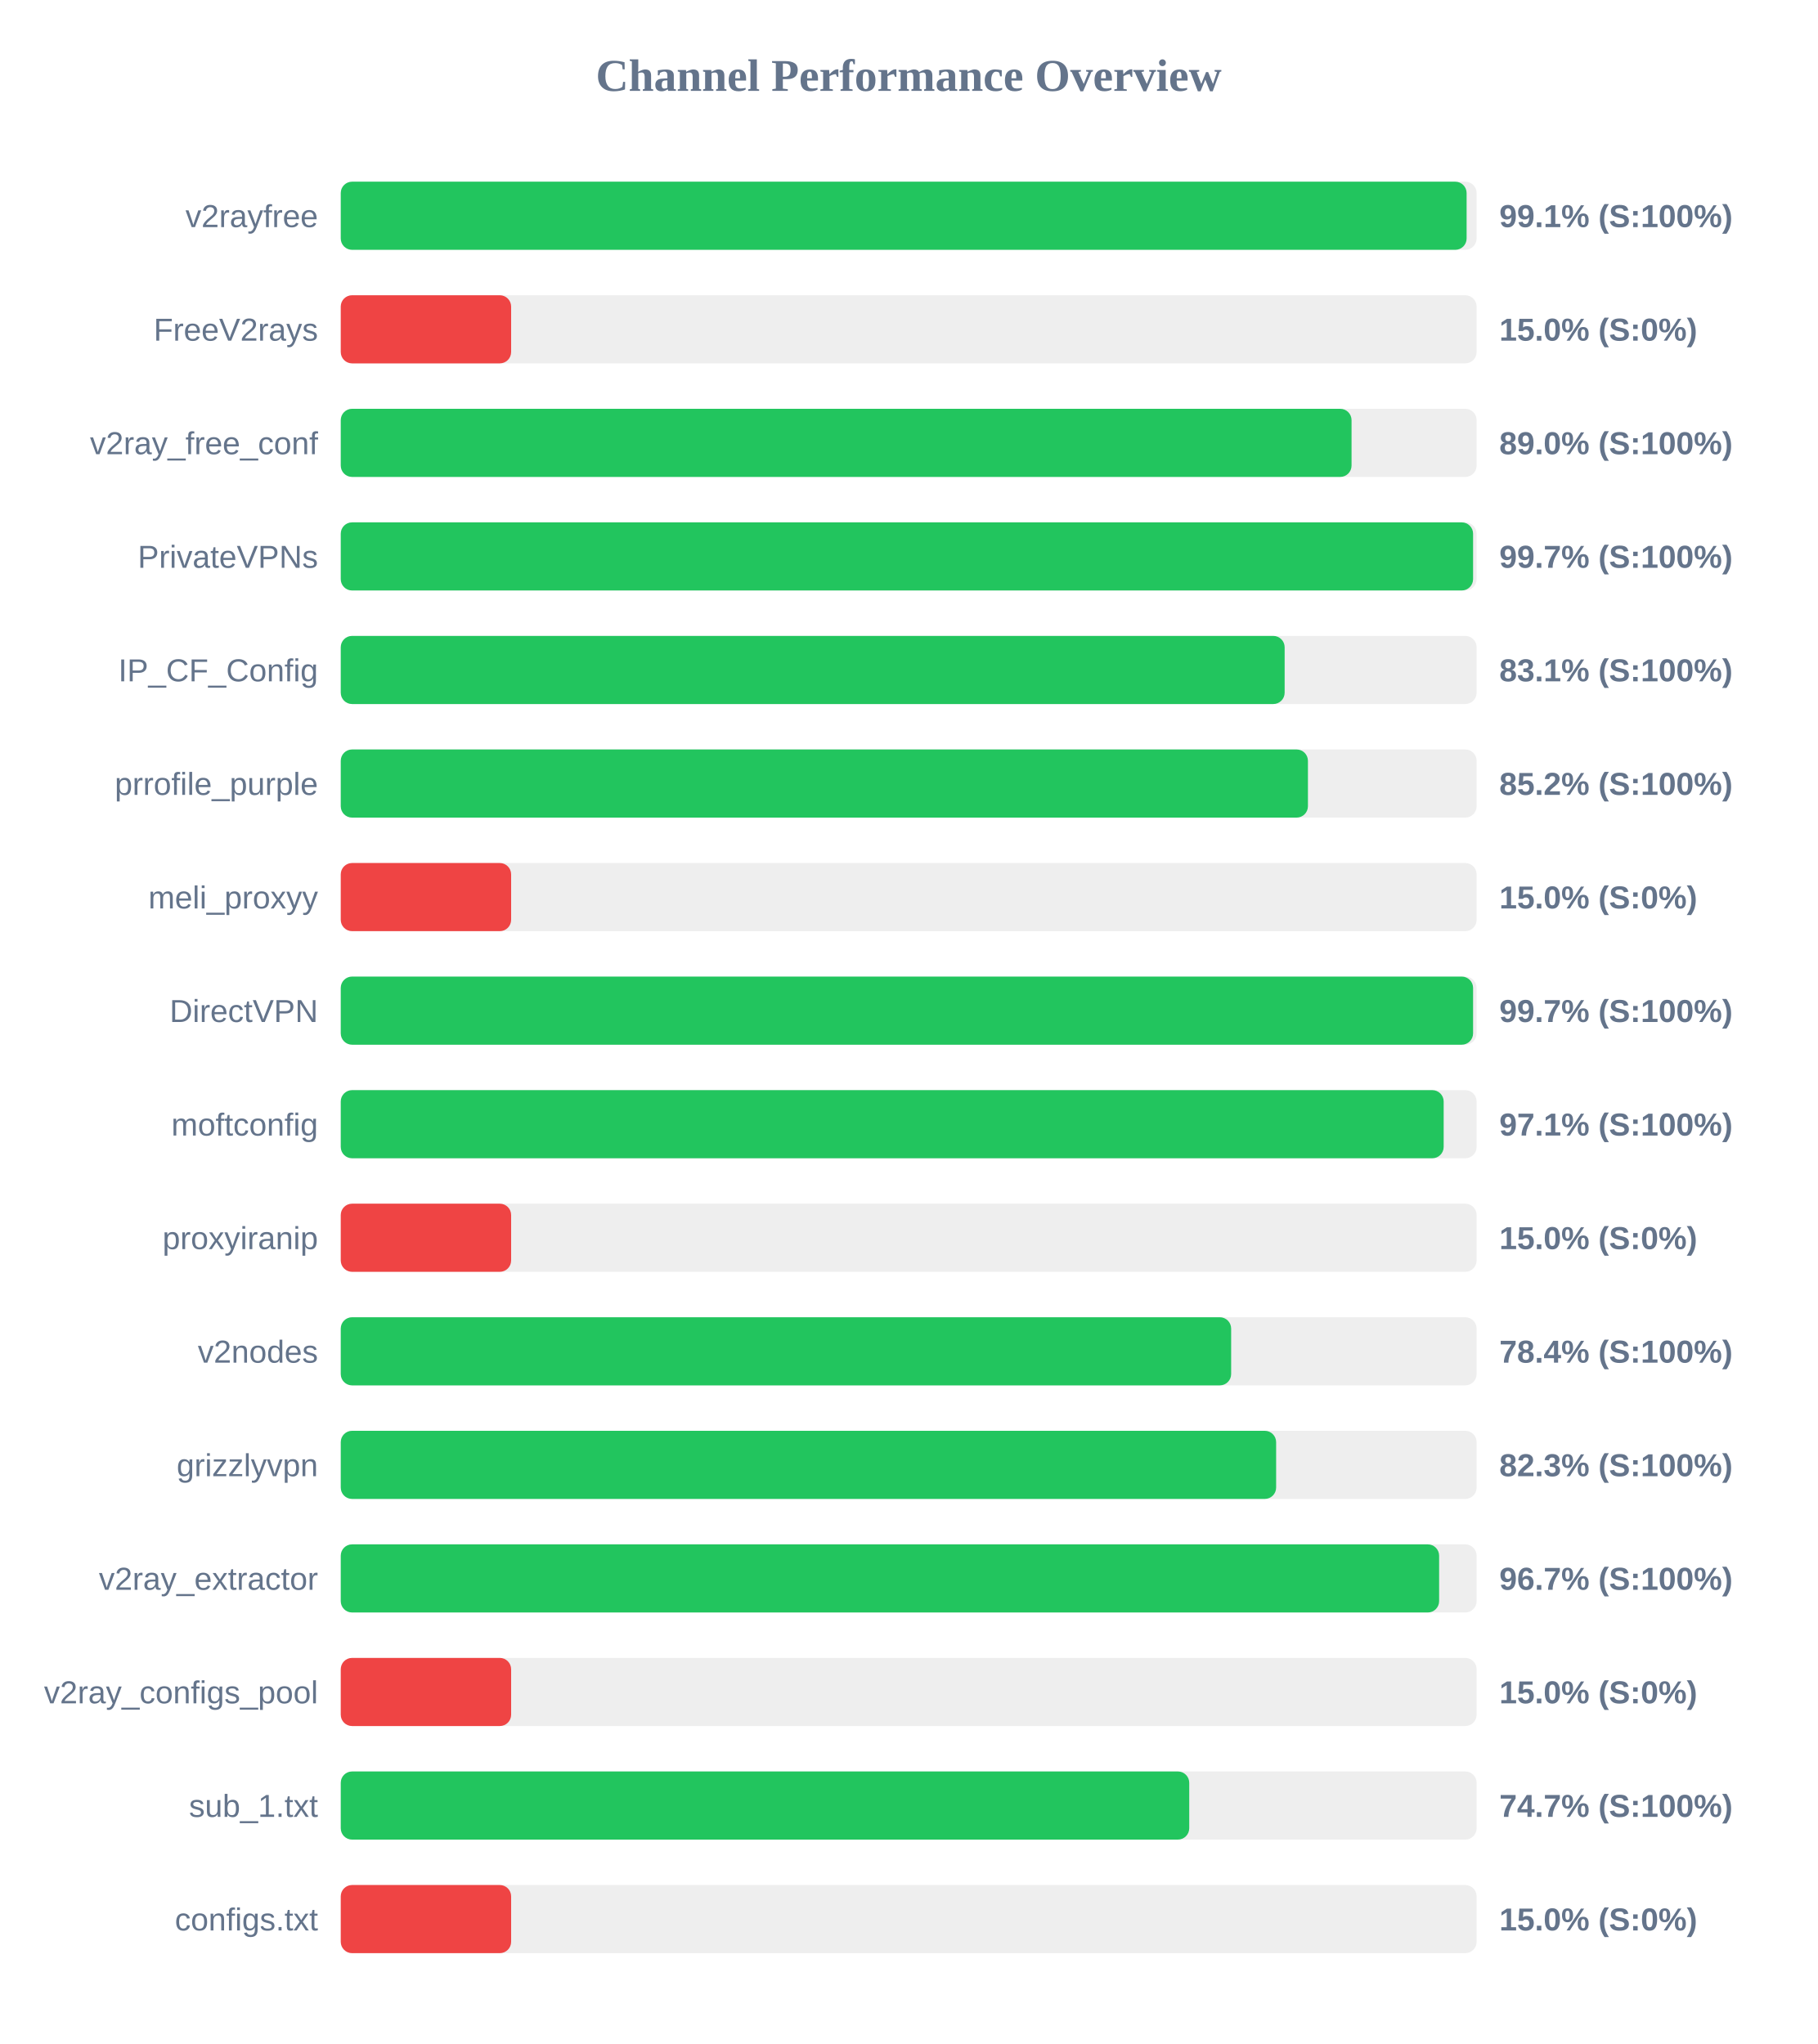
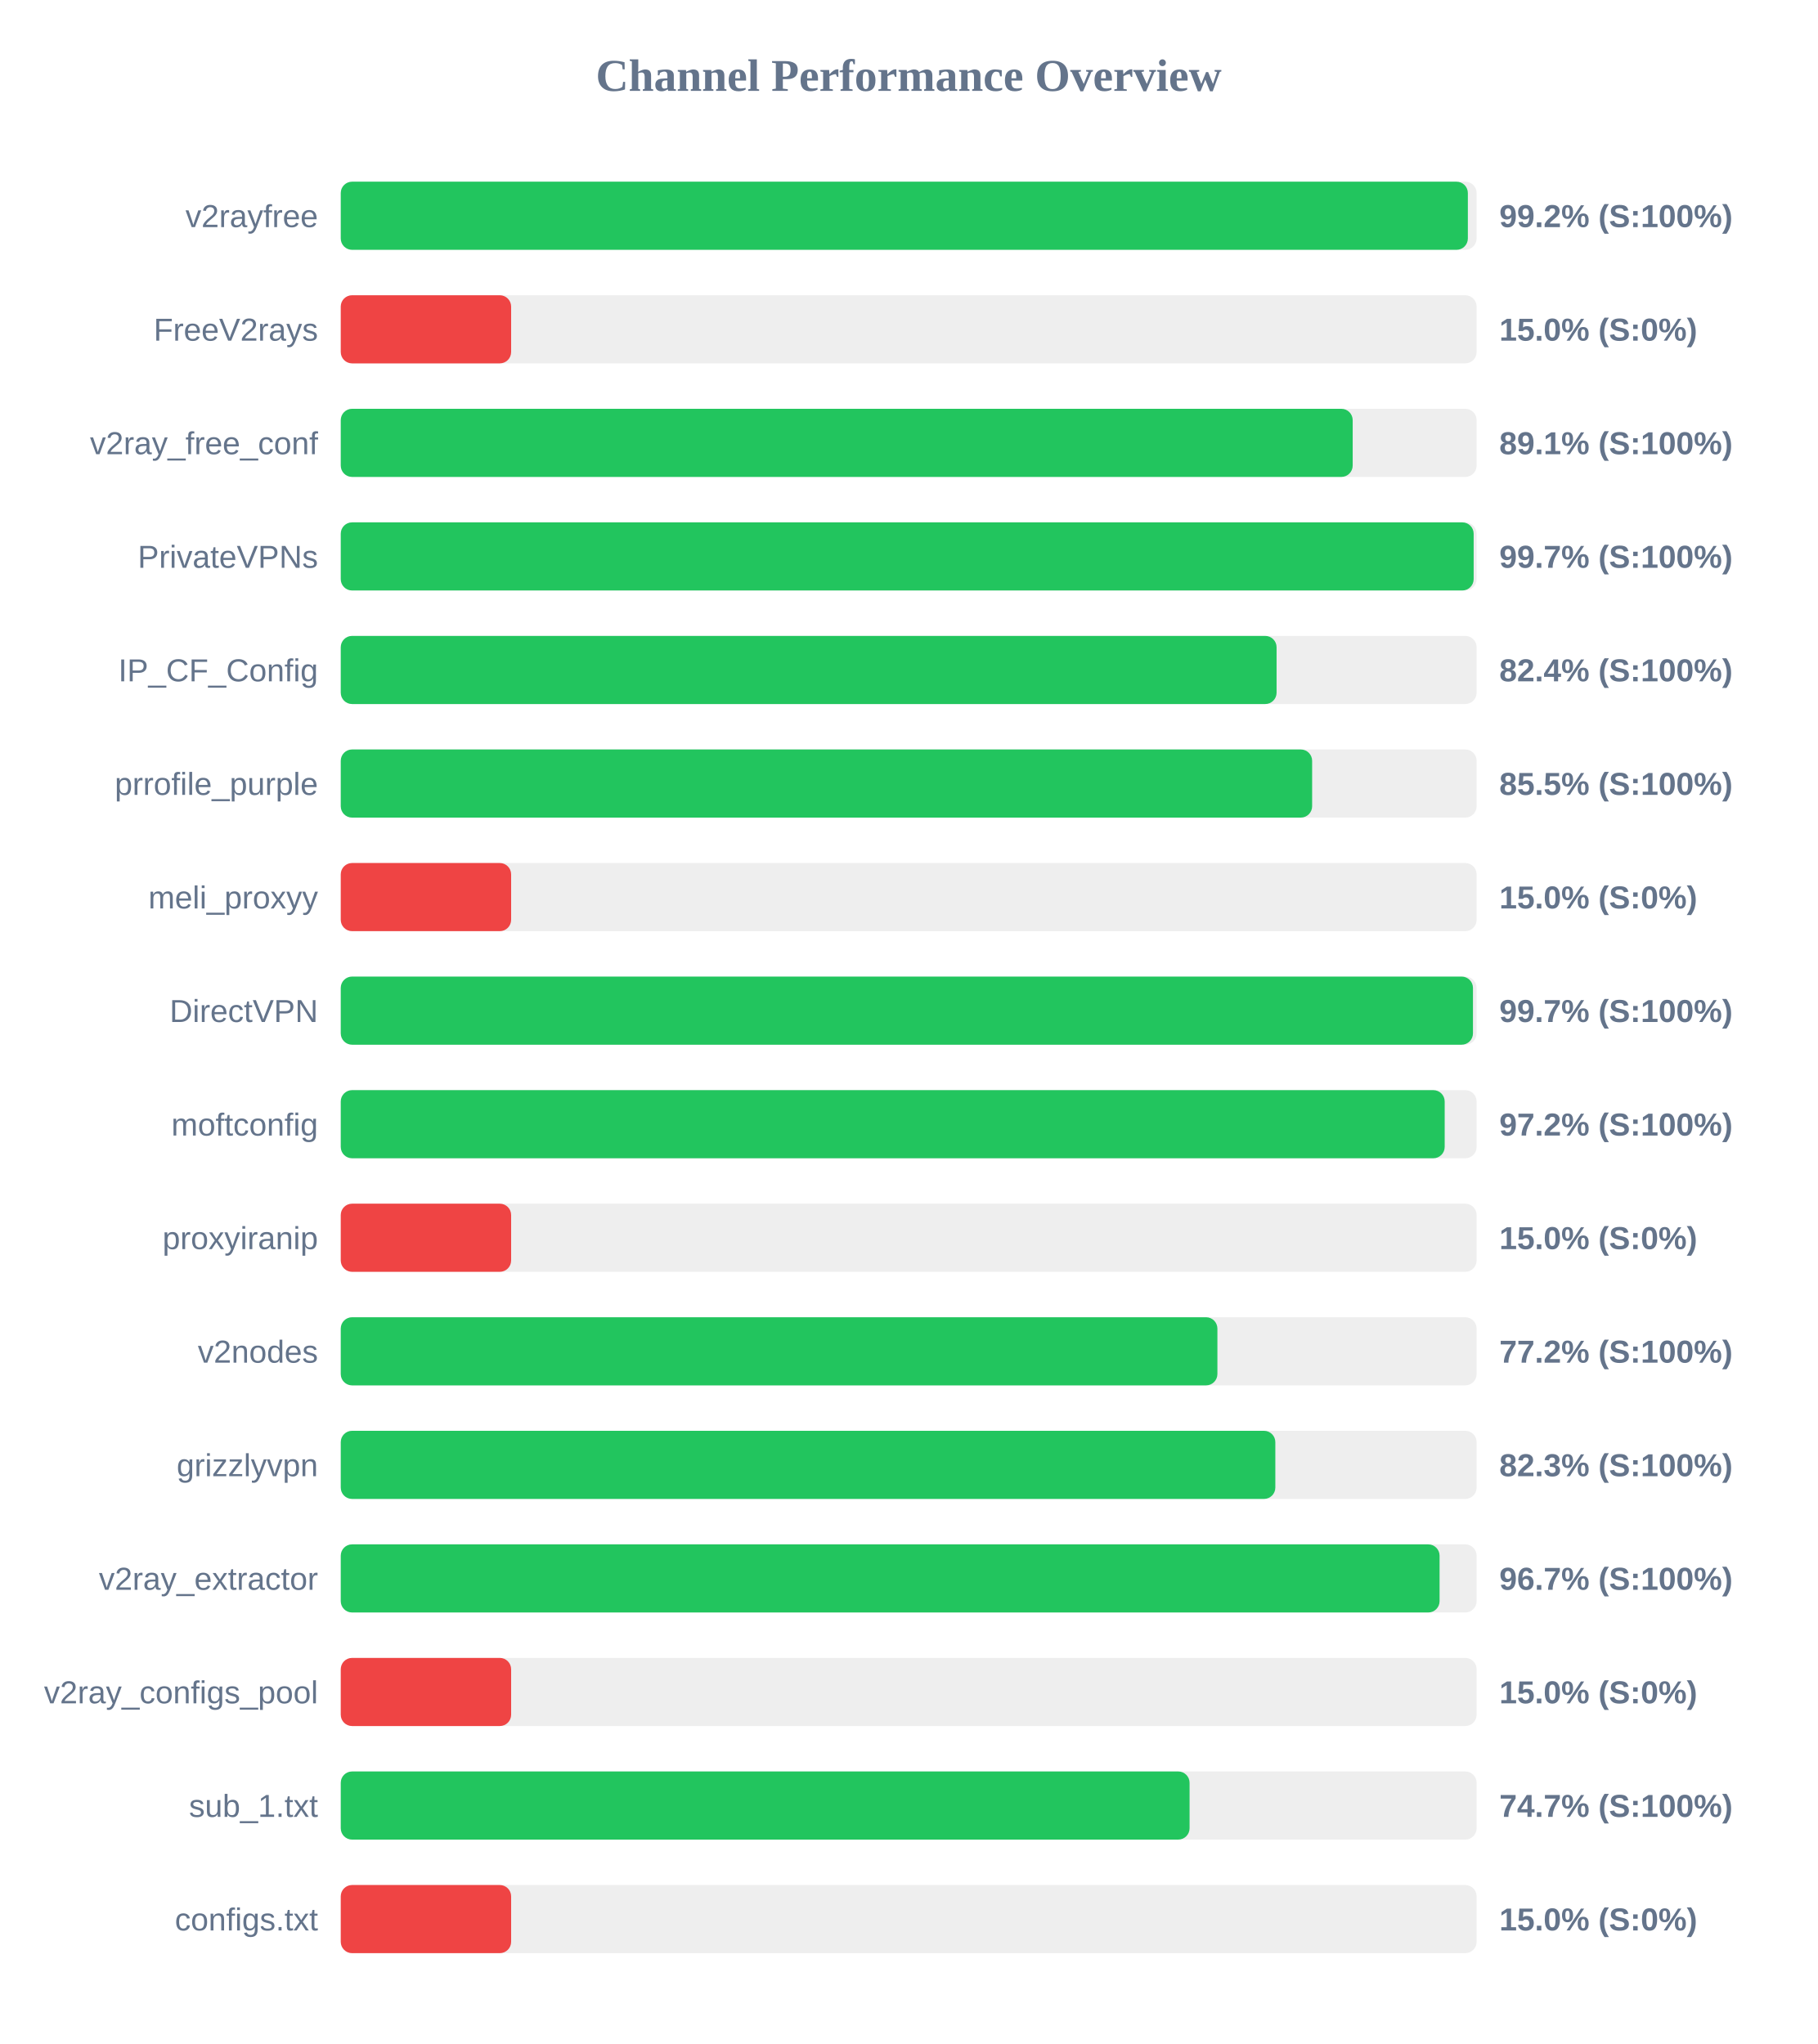
<svg xmlns="http://www.w3.org/2000/svg" width="800" height="900" version="1.1">
  <style>
        .row { font: 14px Arial; fill: #64748b; }
        .score { font: bold 14px Arial; fill: #64748b; }
    </style>
  <text x="400" y="40" text-anchor="middle" font-size="20px" font-weight="bold" fill="#64748b">Channel Performance Overview</text>
  <rect x="150" y="80" width="500" height="30" fill="#eee" rx="5" />
-   <rect x="150" y="80" width="495.6" height="30" fill="#22c55e" rx="5" />
+   <rect x="150" y="80" width="496.15" height="30" fill="#22c55e" rx="5" />
  <text x="140" y="100" text-anchor="end" class="row">v2rayfree</text>
-   <text x="660" y="100" text-anchor="start" class="score">99.1% (S:100%)</text>
+   <text x="660" y="100" text-anchor="start" class="score">99.2% (S:100%)</text>
  <rect x="150" y="130" width="500" height="30" fill="#eee" rx="5" />
  <rect x="150" y="130" width="75.0" height="30" fill="#ef4444" rx="5" />
  <text x="140" y="150" text-anchor="end" class="row">FreeV2rays</text>
  <text x="660" y="150" text-anchor="start" class="score">15.0% (S:0%)</text>
  <rect x="150" y="180" width="500" height="30" fill="#eee" rx="5" />
-   <rect x="150" y="180" width="444.95" height="30" fill="#22c55e" rx="5" />
+   <rect x="150" y="180" width="445.45" height="30" fill="#22c55e" rx="5" />
  <text x="140" y="200" text-anchor="end" class="row">v2ray_free_conf</text>
-   <text x="660" y="200" text-anchor="start" class="score">89.0% (S:100%)</text>
+   <text x="660" y="200" text-anchor="start" class="score">89.1% (S:100%)</text>
  <rect x="150" y="230" width="500" height="30" fill="#eee" rx="5" />
-   <rect x="150" y="230" width="498.45" height="30" fill="#22c55e" rx="5" />
+   <rect x="150" y="230" width="498.7" height="30" fill="#22c55e" rx="5" />
  <text x="140" y="250" text-anchor="end" class="row">PrivateVPNs</text>
  <text x="660" y="250" text-anchor="start" class="score">99.7% (S:100%)</text>
  <rect x="150" y="280" width="500" height="30" fill="#eee" rx="5" />
-   <rect x="150" y="280" width="415.5" height="30" fill="#22c55e" rx="5" />
+   <rect x="150" y="280" width="411.95" height="30" fill="#22c55e" rx="5" />
  <text x="140" y="300" text-anchor="end" class="row">IP_CF_Config</text>
-   <text x="660" y="300" text-anchor="start" class="score">83.1% (S:100%)</text>
+   <text x="660" y="300" text-anchor="start" class="score">82.4% (S:100%)</text>
  <rect x="150" y="330" width="500" height="30" fill="#eee" rx="5" />
-   <rect x="150" y="330" width="425.75" height="30" fill="#22c55e" rx="5" />
+   <rect x="150" y="330" width="427.6" height="30" fill="#22c55e" rx="5" />
  <text x="140" y="350" text-anchor="end" class="row">prrofile_purple</text>
-   <text x="660" y="350" text-anchor="start" class="score">85.2% (S:100%)</text>
+   <text x="660" y="350" text-anchor="start" class="score">85.5% (S:100%)</text>
  <rect x="150" y="380" width="500" height="30" fill="#eee" rx="5" />
  <rect x="150" y="380" width="75.0" height="30" fill="#ef4444" rx="5" />
  <text x="140" y="400" text-anchor="end" class="row">meli_proxyy</text>
  <text x="660" y="400" text-anchor="start" class="score">15.0% (S:0%)</text>
  <rect x="150" y="430" width="500" height="30" fill="#eee" rx="5" />
-   <rect x="150" y="430" width="498.45" height="30" fill="#22c55e" rx="5" />
+   <rect x="150" y="430" width="498.4" height="30" fill="#22c55e" rx="5" />
  <text x="140" y="450" text-anchor="end" class="row">DirectVPN</text>
  <text x="660" y="450" text-anchor="start" class="score">99.7% (S:100%)</text>
  <rect x="150" y="480" width="500" height="30" fill="#eee" rx="5" />
-   <rect x="150" y="480" width="485.5" height="30" fill="#22c55e" rx="5" />
+   <rect x="150" y="480" width="485.95" height="30" fill="#22c55e" rx="5" />
  <text x="140" y="500" text-anchor="end" class="row">moftconfig</text>
-   <text x="660" y="500" text-anchor="start" class="score">97.1% (S:100%)</text>
+   <text x="660" y="500" text-anchor="start" class="score">97.2% (S:100%)</text>
  <rect x="150" y="530" width="500" height="30" fill="#eee" rx="5" />
  <rect x="150" y="530" width="75.0" height="30" fill="#ef4444" rx="5" />
  <text x="140" y="550" text-anchor="end" class="row">proxyiranip</text>
  <text x="660" y="550" text-anchor="start" class="score">15.0% (S:0%)</text>
  <rect x="150" y="580" width="500" height="30" fill="#eee" rx="5" />
-   <rect x="150" y="580" width="391.95" height="30" fill="#22c55e" rx="5" />
+   <rect x="150" y="580" width="385.9" height="30" fill="#22c55e" rx="5" />
  <text x="140" y="600" text-anchor="end" class="row">v2nodes</text>
-   <text x="660" y="600" text-anchor="start" class="score">78.4% (S:100%)</text>
+   <text x="660" y="600" text-anchor="start" class="score">77.2% (S:100%)</text>
  <rect x="150" y="630" width="500" height="30" fill="#eee" rx="5" />
-   <rect x="150" y="630" width="411.75" height="30" fill="#22c55e" rx="5" />
+   <rect x="150" y="630" width="411.4" height="30" fill="#22c55e" rx="5" />
  <text x="140" y="650" text-anchor="end" class="row">grizzlyvpn</text>
  <text x="660" y="650" text-anchor="start" class="score">82.3% (S:100%)</text>
  <rect x="150" y="680" width="500" height="30" fill="#eee" rx="5" />
-   <rect x="150" y="680" width="483.5" height="30" fill="#22c55e" rx="5" />
+   <rect x="150" y="680" width="483.7" height="30" fill="#22c55e" rx="5" />
  <text x="140" y="700" text-anchor="end" class="row">v2ray_extractor</text>
  <text x="660" y="700" text-anchor="start" class="score">96.7% (S:100%)</text>
  <rect x="150" y="730" width="500" height="30" fill="#eee" rx="5" />
  <rect x="150" y="730" width="75.0" height="30" fill="#ef4444" rx="5" />
  <text x="140" y="750" text-anchor="end" class="row">v2ray_configs_pool</text>
  <text x="660" y="750" text-anchor="start" class="score">15.0% (S:0%)</text>
  <rect x="150" y="780" width="500" height="30" fill="#eee" rx="5" />
-   <rect x="150" y="780" width="373.5" height="30" fill="#22c55e" rx="5" />
+   <rect x="150" y="780" width="373.65" height="30" fill="#22c55e" rx="5" />
  <text x="140" y="800" text-anchor="end" class="row">sub_1.txt</text>
  <text x="660" y="800" text-anchor="start" class="score">74.7% (S:100%)</text>
  <rect x="150" y="830" width="500" height="30" fill="#eee" rx="5" />
  <rect x="150" y="830" width="75.0" height="30" fill="#ef4444" rx="5" />
  <text x="140" y="850" text-anchor="end" class="row">configs.txt</text>
  <text x="660" y="850" text-anchor="start" class="score">15.0% (S:0%)</text>
</svg>
